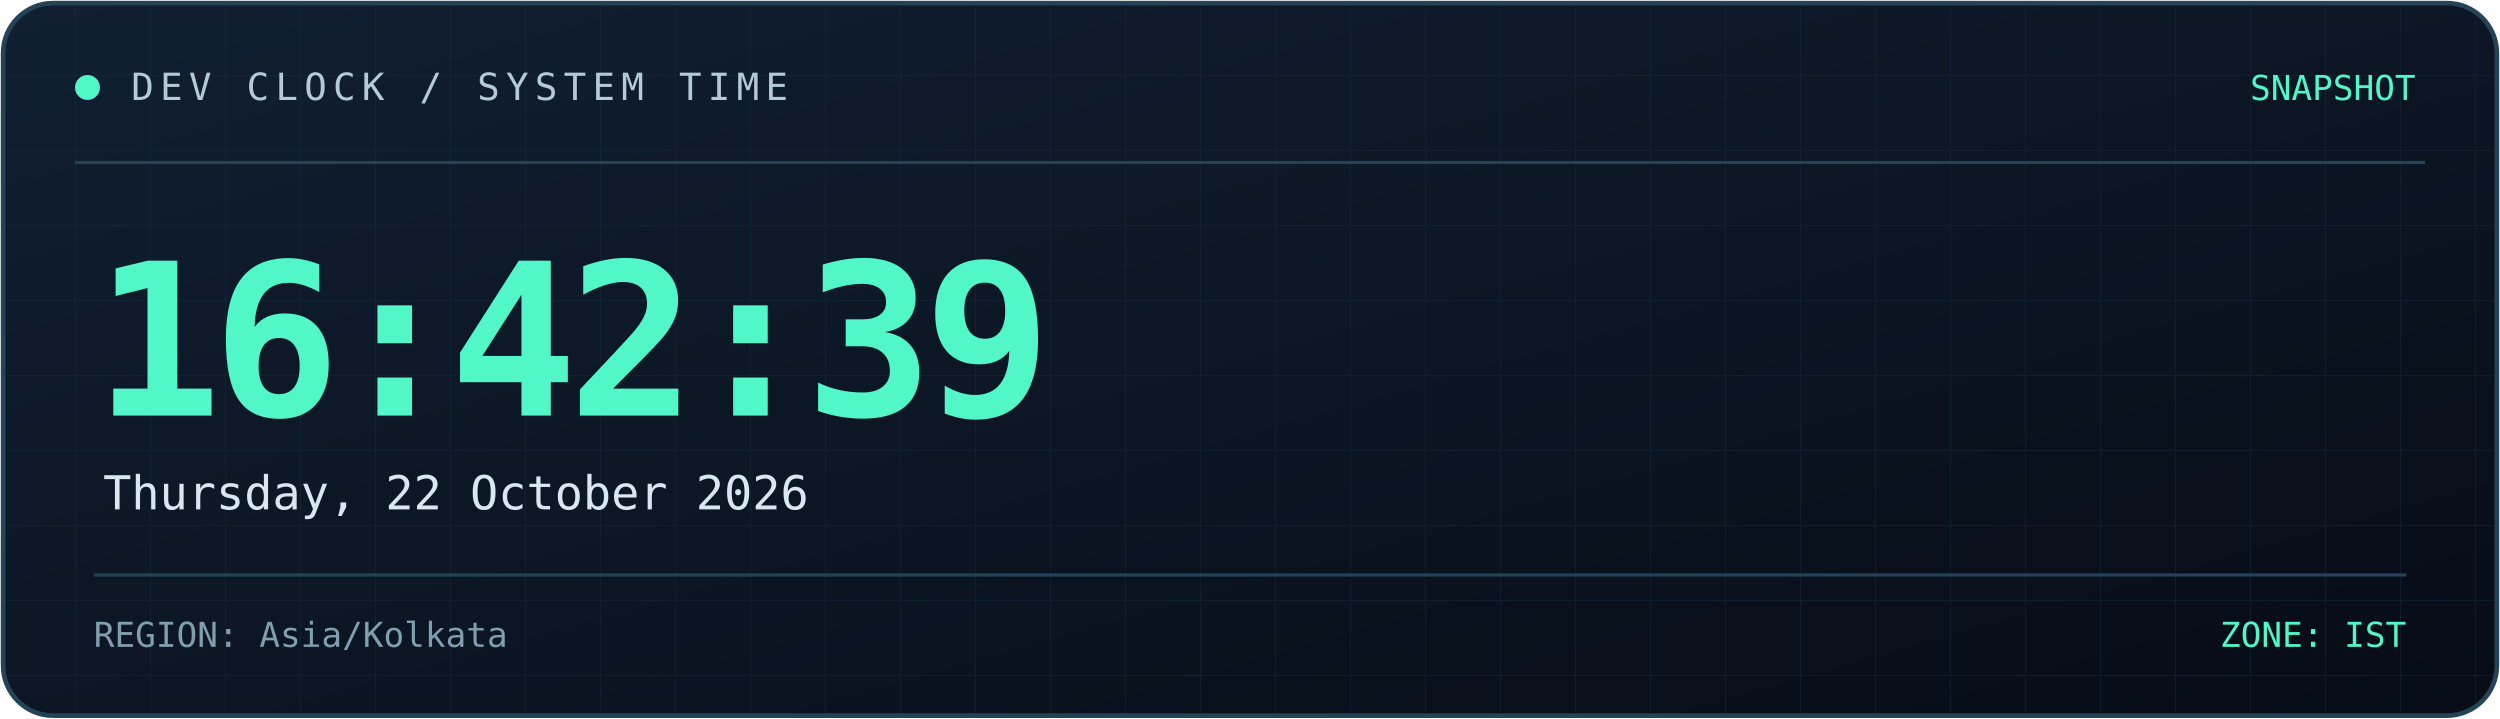
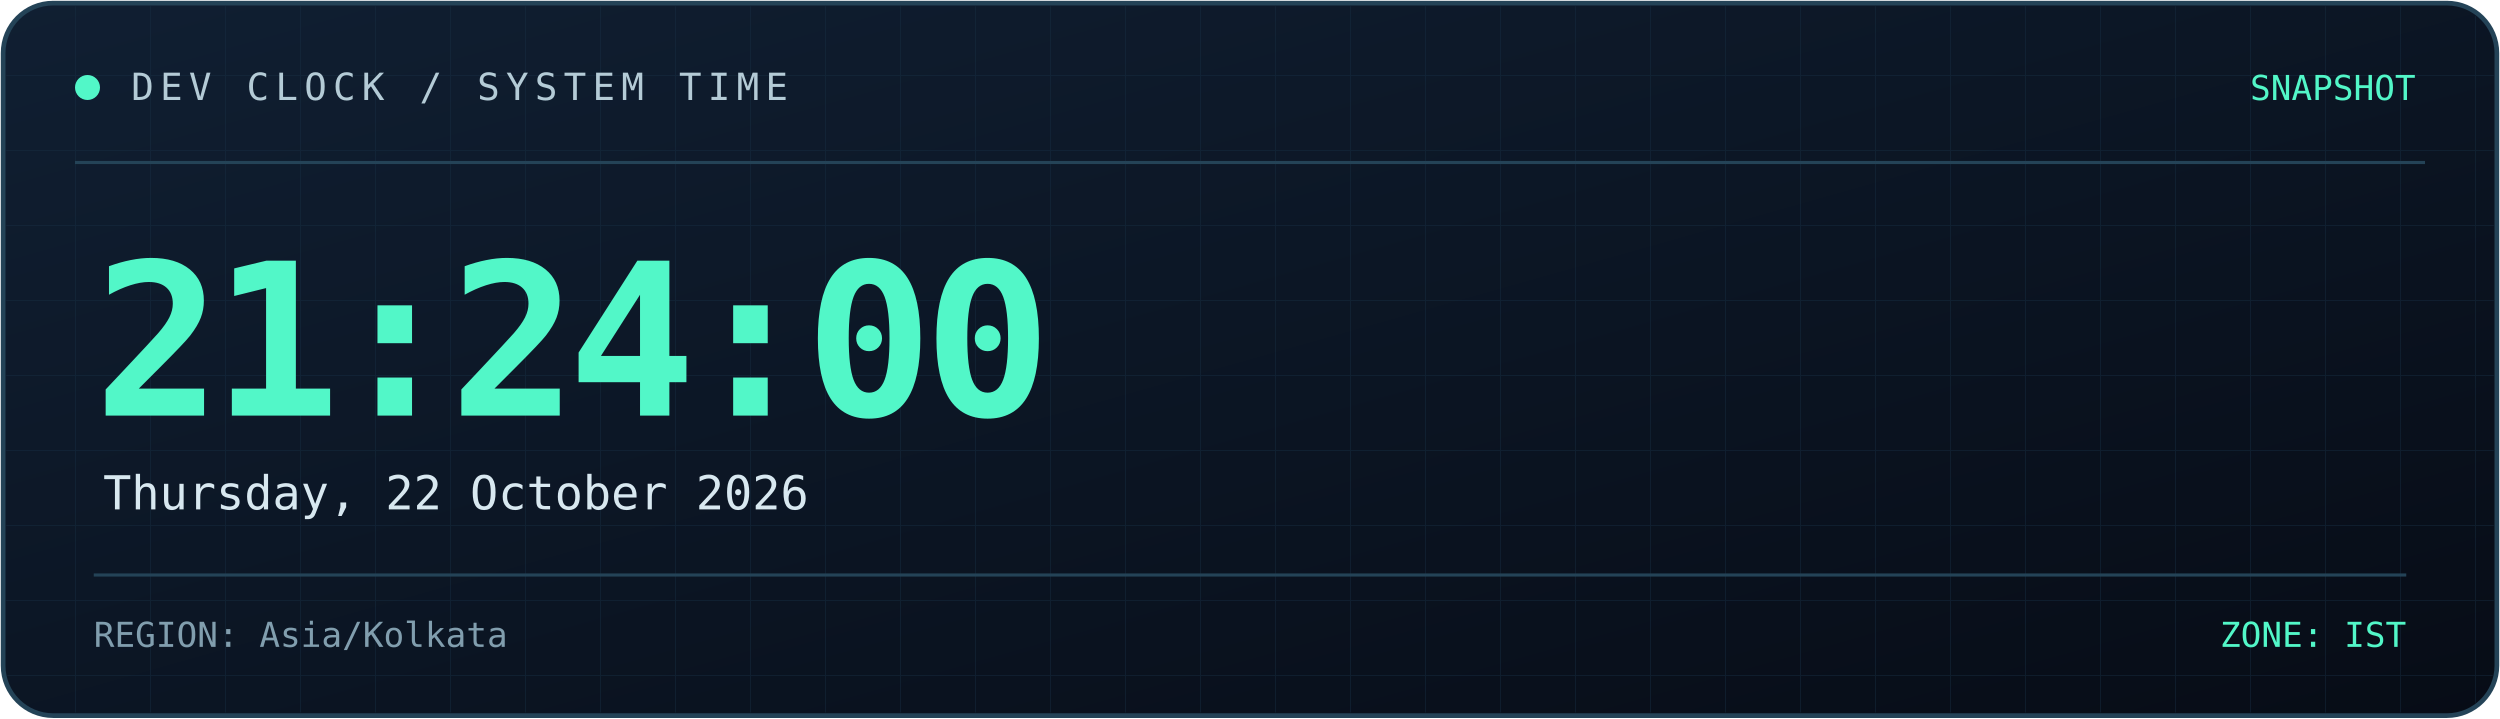
<svg xmlns="http://www.w3.org/2000/svg" width="800" height="230" viewBox="0 0 800 230" role="img" aria-labelledby="title desc">
  <defs>
    <linearGradient id="bg" x1="0" y1="0" x2="1" y2="1">
      <stop offset="0%" stop-color="#101f32" />
      <stop offset="100%" stop-color="#070c16" />
    </linearGradient>
    <linearGradient id="line" x1="0" y1="0" x2="1" y2="0">
      <stop offset="0%" stop-color="#52f7c8" />
      <stop offset="100%" stop-color="#398bff" />
    </linearGradient>
    <pattern id="grid" width="24" height="24" patternUnits="userSpaceOnUse">
      <path d="M24 0H0V24" fill="none" stroke="#173044" stroke-width="0.6" />
    </pattern>
  </defs>
  <rect x="1" y="1" width="798" height="228" rx="16" fill="url(#bg)" stroke="#244357" stroke-width="1.5" />
  <rect x="2" y="2" width="796" height="226" rx="15" fill="url(#grid)" opacity="0.45" />
  <path d="M24 52H776" stroke="#244357" />
  <path d="M24 53H185" stroke="url(#line)" stroke-width="2" />
  <circle cx="28" cy="28" r="4" fill="#52f7c8" />
  <text x="42" y="32" fill="#b4cbd6" font-size="12" font-family="monospace" letter-spacing="2">
    DEV CLOCK / SYSTEM TIME
  </text>
  <text x="773" y="32" text-anchor="end" fill="#52f7c8" font-size="11" font-family="monospace">
    SNAPSHOT
  </text>
  <text x="30" y="133" fill="#52f7c8" font-size="68" font-weight="700" font-family="monospace" letter-spacing="-3">
-     16:42:39
+     21:24:00
  </text>
  <text x="33" y="163" fill="#d8e8f0" font-size="15" font-family="monospace">
    Thursday, 22 October 2026
  </text>
  <path d="M30 184H770" stroke="#244357" />
  <text x="30" y="207" fill="#819eae" font-size="11" font-family="monospace">
    REGION: Asia/Kolkata
  </text>
  <text x="770" y="207" text-anchor="end" fill="#52f7c8" font-size="11" font-family="monospace">
    ZONE: IST
  </text>
</svg>
